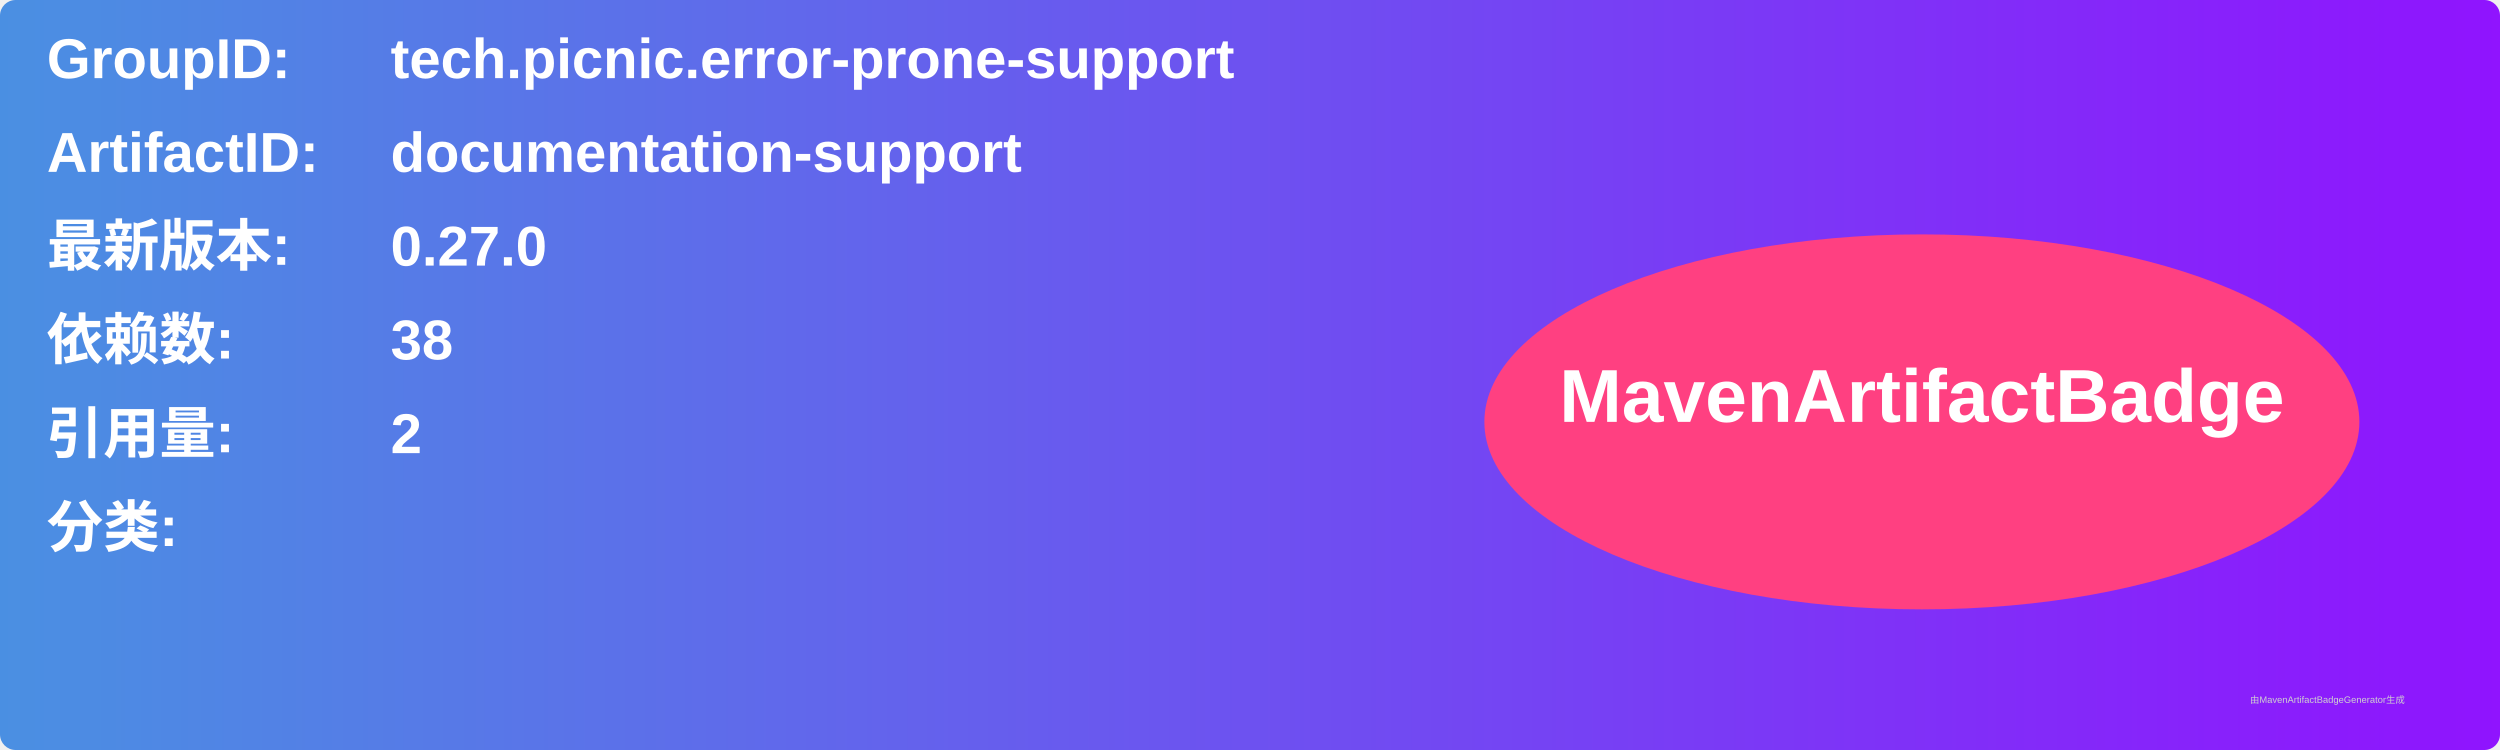
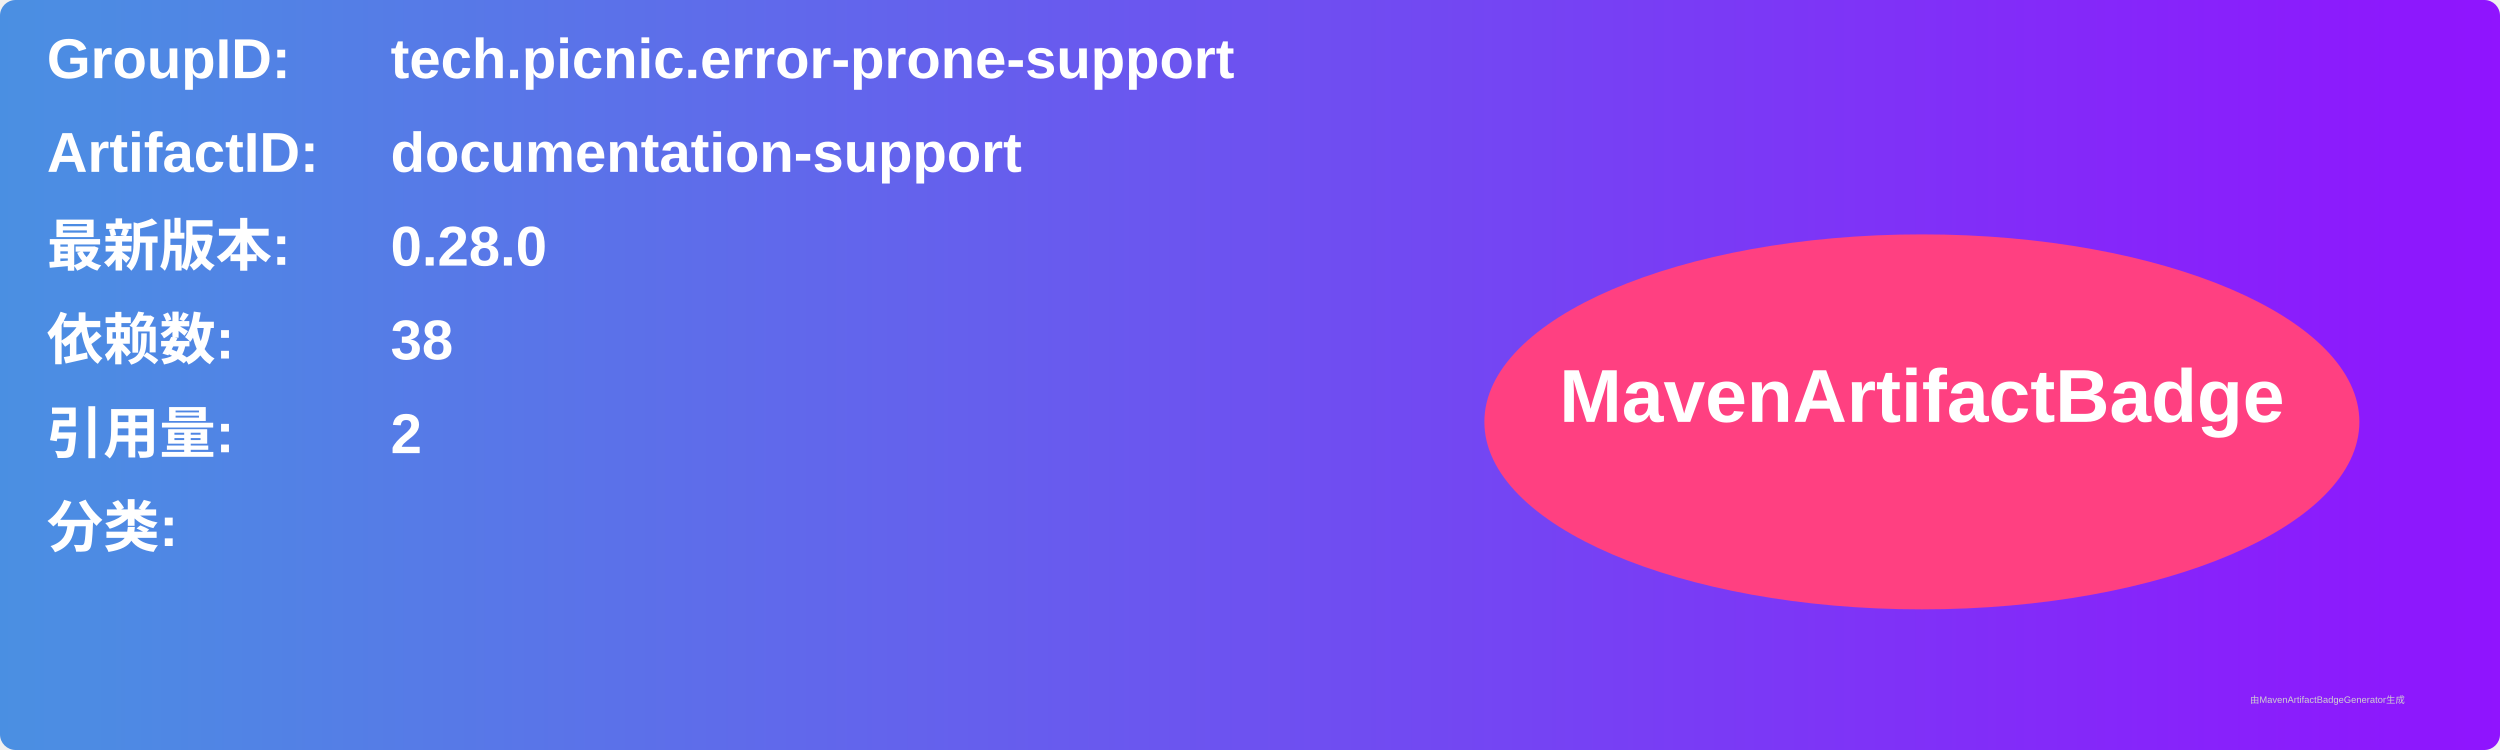
<svg xmlns="http://www.w3.org/2000/svg" width="800" height="240" viewBox="0 0 800 240">
  <linearGradient id="grad" x1="0%" y1="0%" x2="100%" y2="0%">
    <stop offset="0%" stop-color="#4a90e2" />
    <stop offset="100%" stop-color="#9013fe" />
  </linearGradient>
  <rect width="100%" height="100%" rx="5" ry="5" fill="url(#grad)" />
  <g transform="translate(15, 15)">
    <text x="0" y="10" font-family="Arial" font-size="18" fill="white" font-weight="bold" width="260">GroupID:</text>
    <text x="110" y="10" font-family="Arial" font-size="18" fill="white" font-weight="bold" width="460">tech.picnic.error-prone-support</text>
    <text x="0" y="40" font-family="Arial" font-size="18" fill="white" font-weight="bold" width="260">ArtifactID:</text>
    <text x="110" y="40" font-family="Arial" font-size="18" fill="white" font-weight="bold" width="460">documentation-support</text>
    <text x="0" y="70" font-family="Arial" font-size="18" fill="white" font-weight="bold">最新版本:</text>
    <text x="110" y="70" font-family="Arial" font-size="18" fill="white" font-weight="bold">
-       <tspan font-weight="bold">0.27.0</tspan>
+       <tspan font-weight="bold">0.28.0</tspan>
    </text>
    <text x="0" y="100" font-family="Arial" font-size="18" fill="white" font-weight="bold">依赖数: </text>
    <text x="110" y="100" font-family="Arial" font-size="18" fill="white">
      <tspan font-weight="bold">38</tspan>
    </text>
    <text x="0" y="130" font-family="Arial" font-size="18" fill="white" font-weight="bold">引用量: </text>
    <text x="110" y="130" font-family="Arial" font-size="18" fill="white">
      <tspan font-weight="bold">2</tspan>
    </text>
    <text x="0" y="160" font-family="Arial" font-size="18" fill="white" font-weight="bold">分类:</text>
    <text x="10" y="190" font-family="Arial" font-size="10" fill="white">
      <tspan font-weight="bold" />
    </text>
    <ellipse cx="600" cy="120" rx="140" ry="60" fill="#ff4081" />
    <text x="600" y="120" text-anchor="middle" font-family="Arial" font-size="24" fill="white" font-weight="bold">MavenArtifactBadge</text>
  </g>
  <text x="720" y="225" font-family="Arial" font-size="3" fill="#d0d0d0">由MavenArtifactBadgeGenerator生成</text>
</svg>
